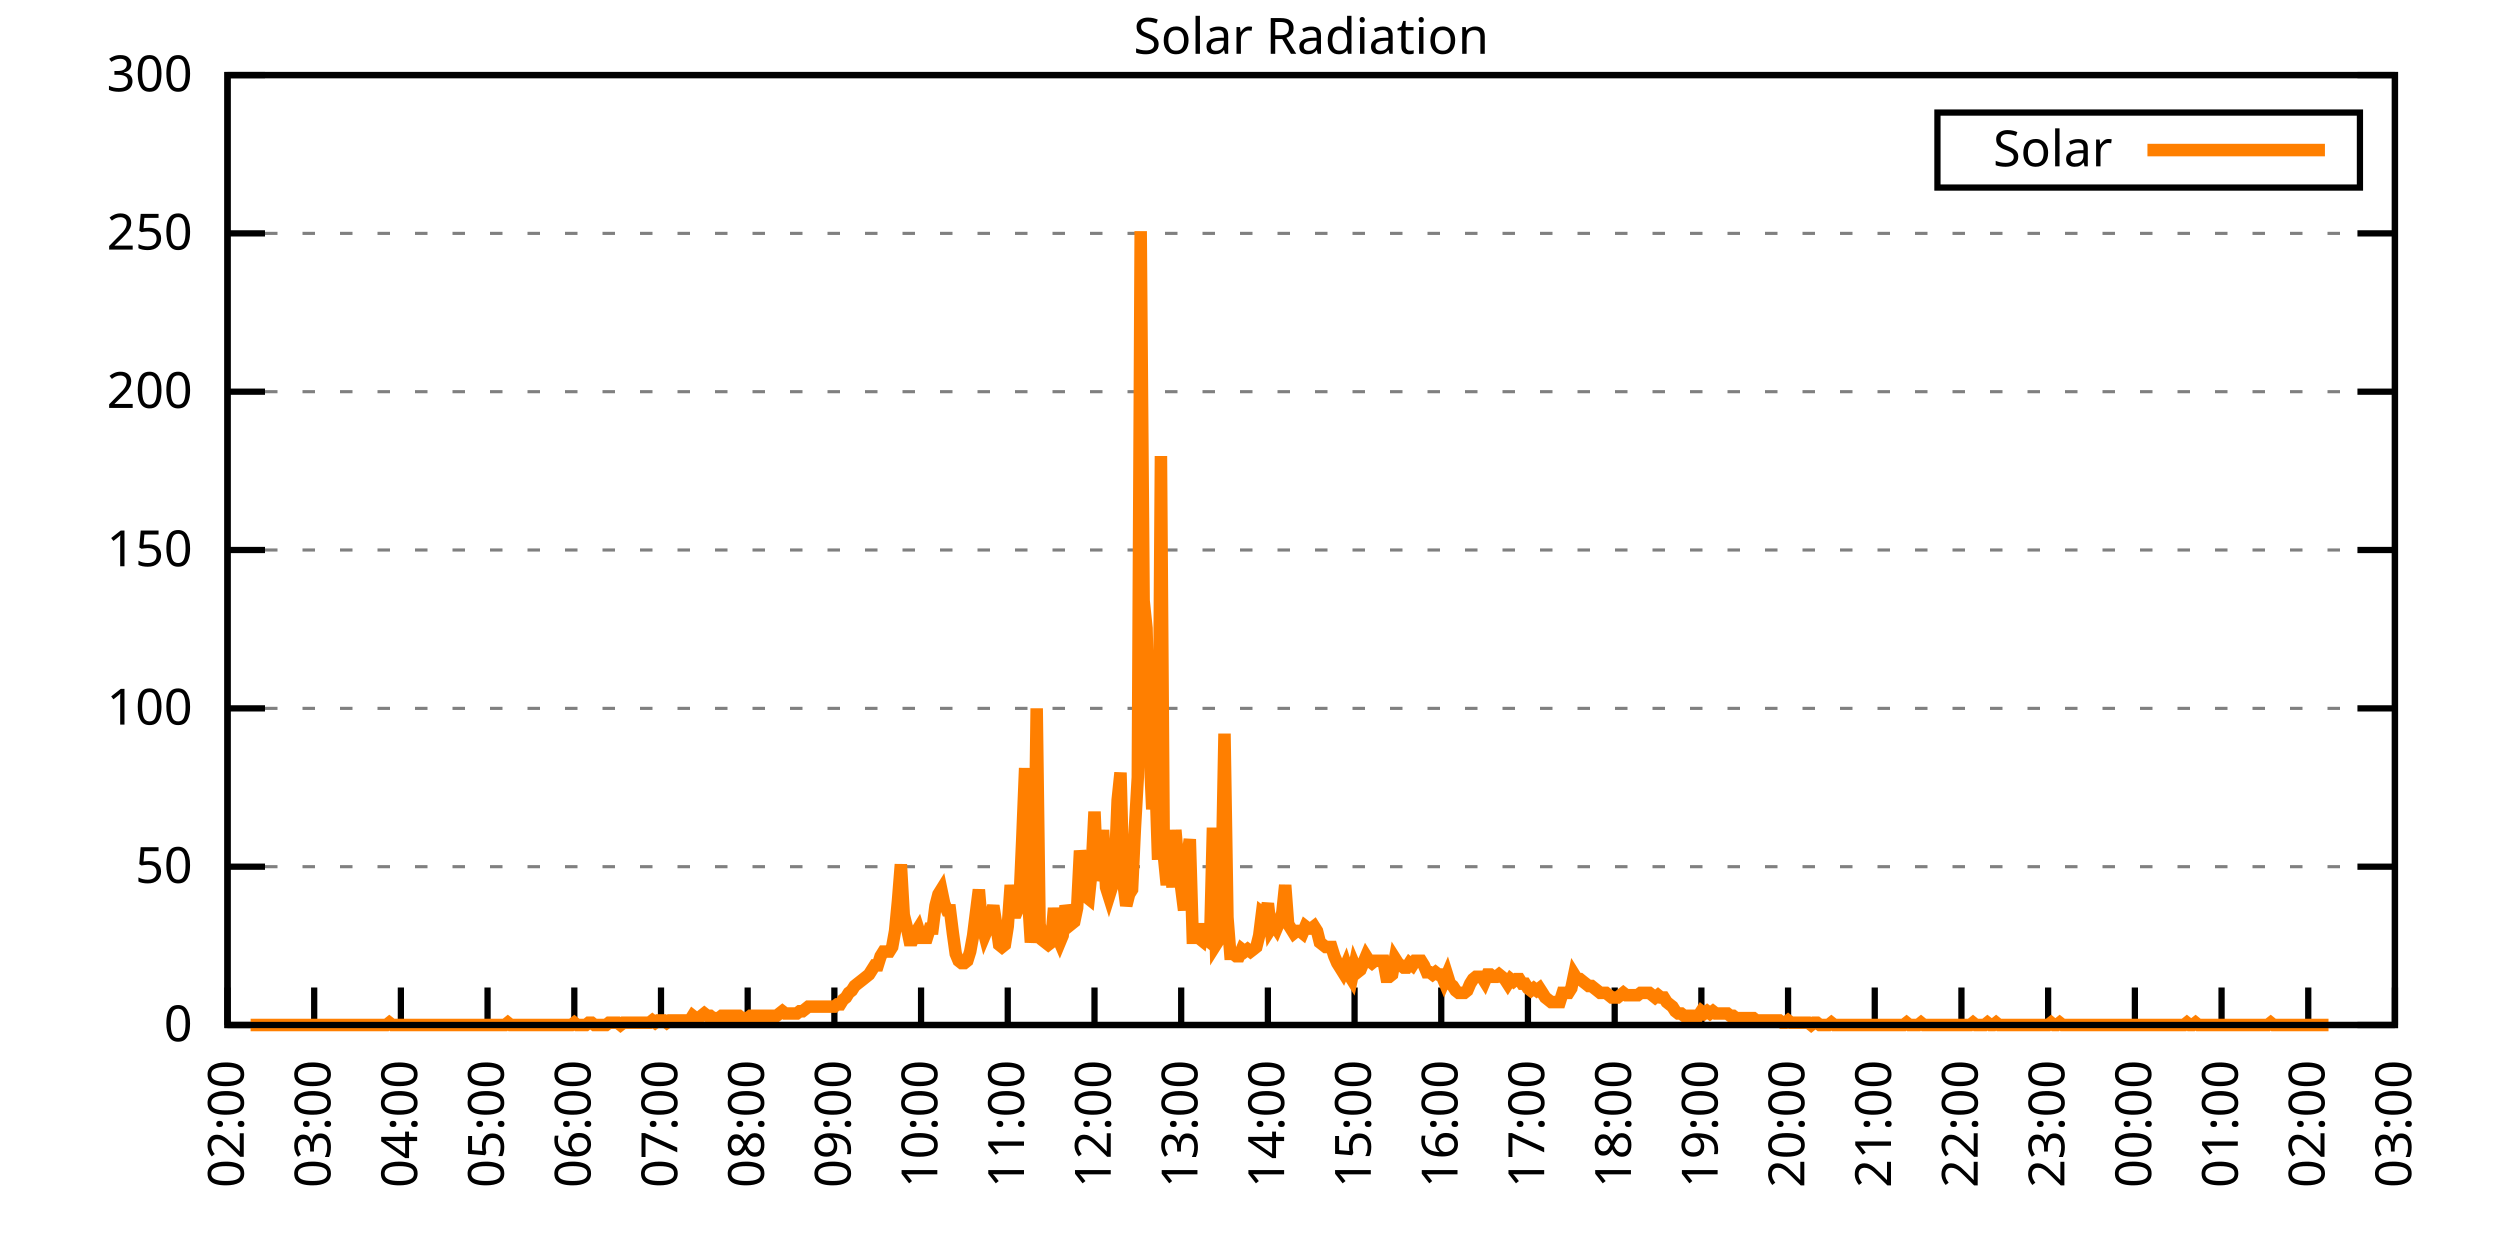
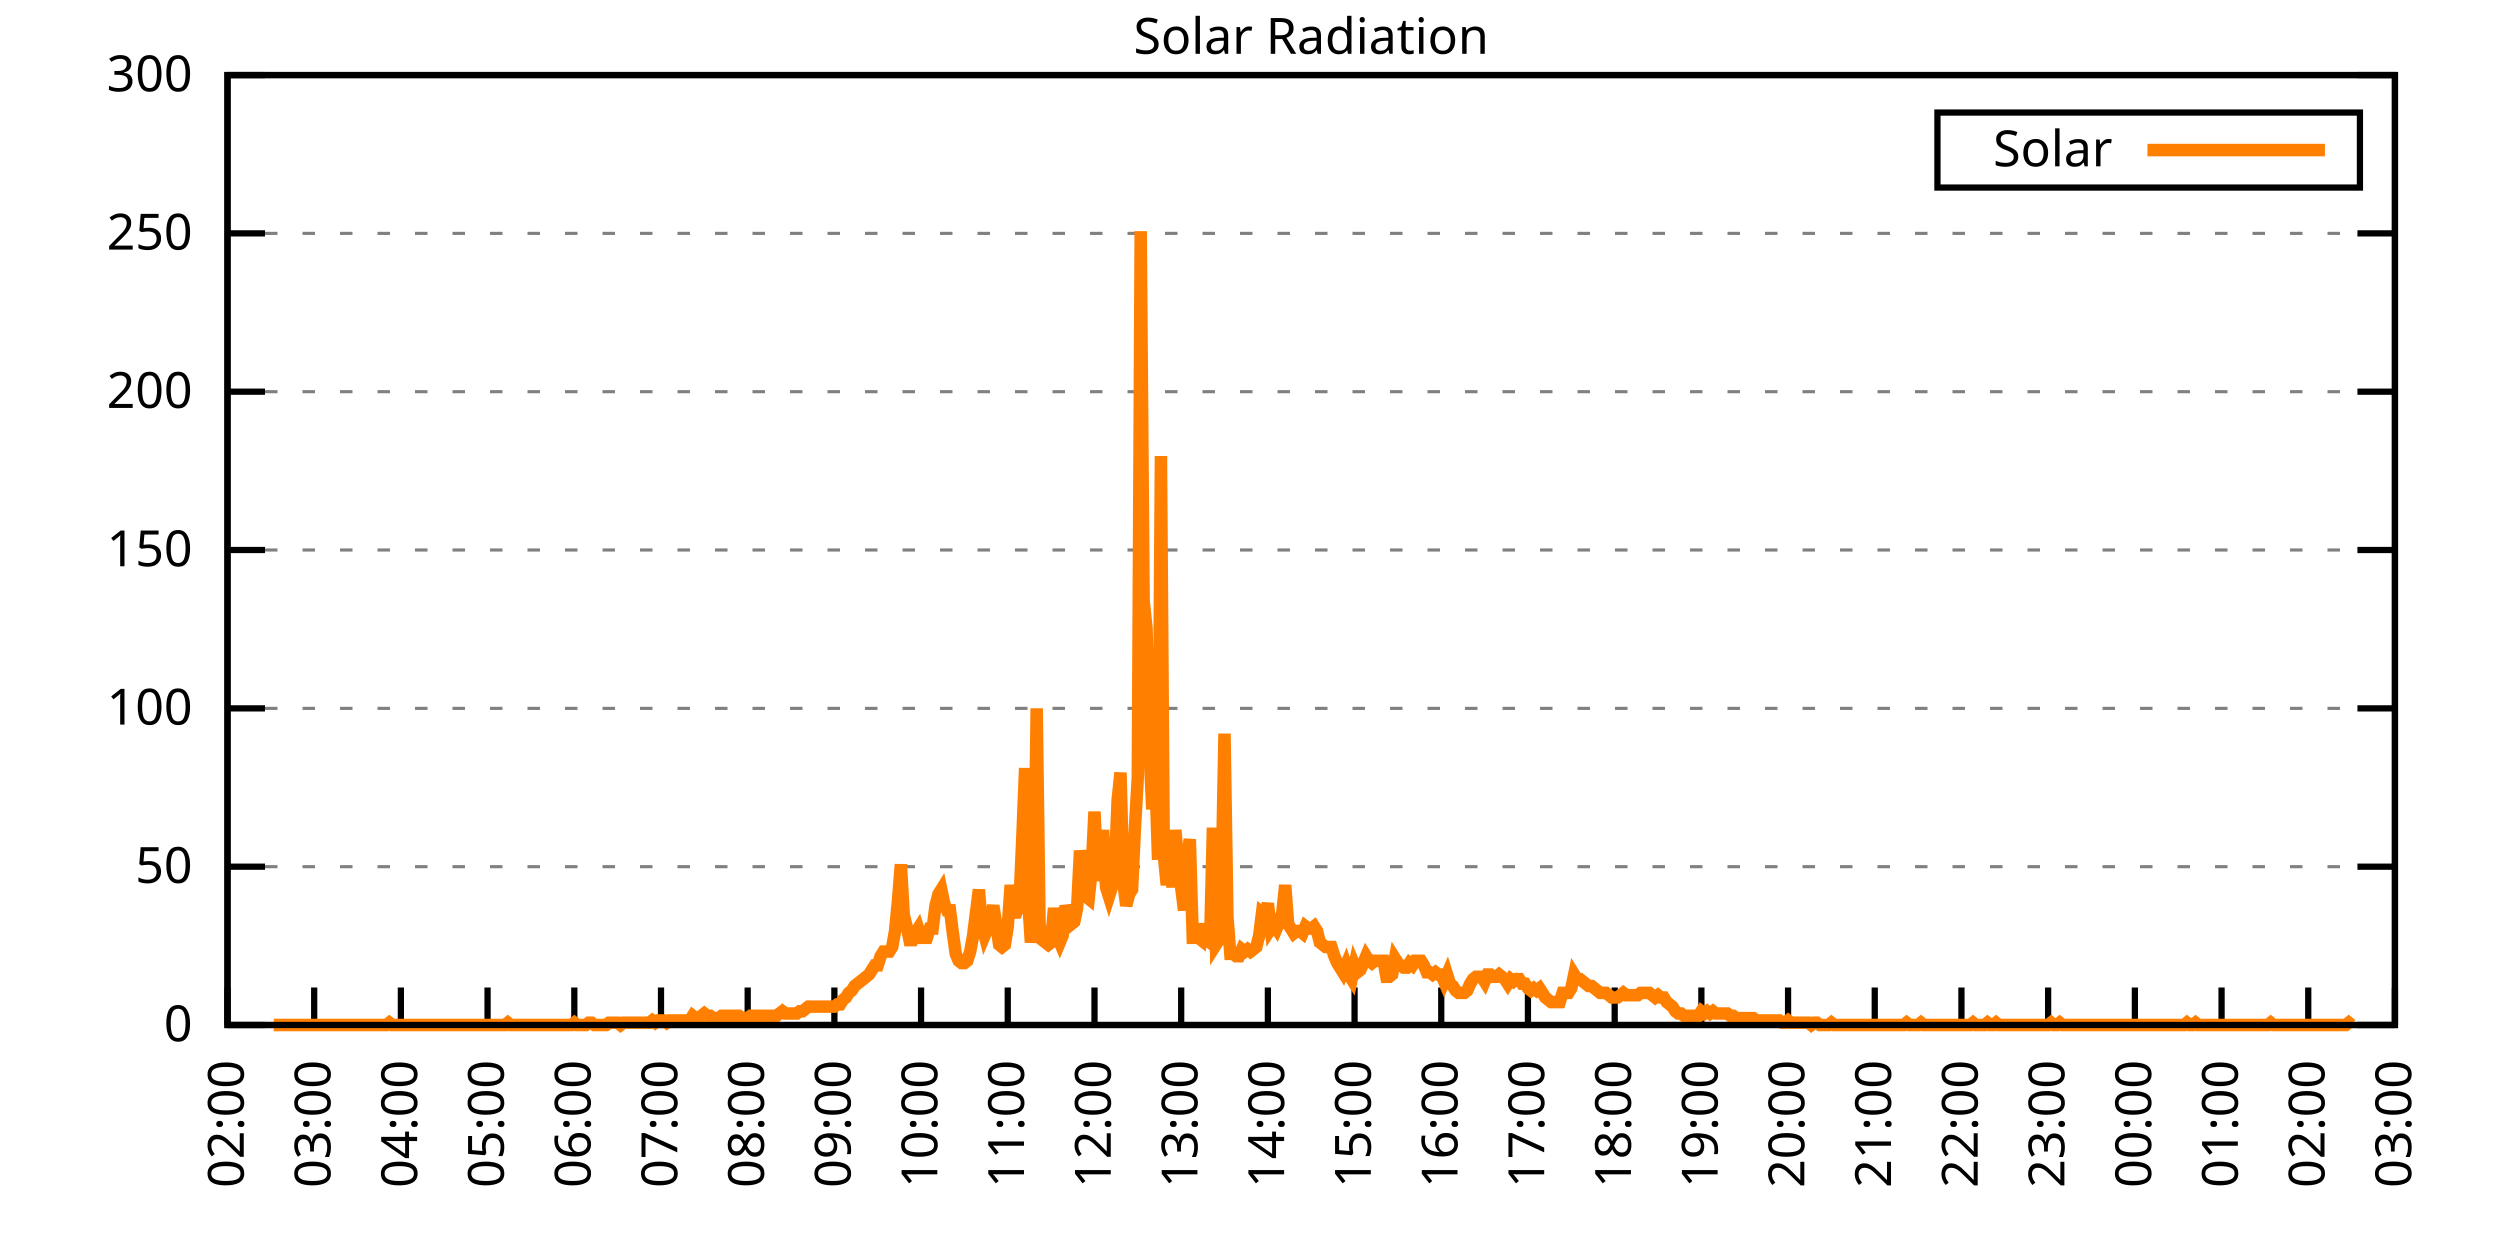
<svg xmlns="http://www.w3.org/2000/svg" xmlns:xlink="http://www.w3.org/1999/xlink" width="400" height="200" viewBox="0 0 400 200">
  <g id="gnuplot_canvas">
    <rect x="0" y="0" width="400" height="200" fill="none" />
    <defs>
      <circle id="gpDot" r="0.5" stroke-width="0.5" stroke="currentColor" />
      <path id="gpPt0" stroke-width="0.333" stroke="currentColor" d="M-1,0 h2 M0,-1 v2" />
      <path id="gpPt1" stroke-width="0.333" stroke="currentColor" d="M-1,-1 L1,1 M1,-1 L-1,1" />
      <path id="gpPt2" stroke-width="0.333" stroke="currentColor" d="M-1,0 L1,0 M0,-1 L0,1 M-1,-1 L1,1 M-1,1 L1,-1" />
      <rect id="gpPt3" stroke-width="0.333" stroke="currentColor" x="-1" y="-1" width="2" height="2" />
      <rect id="gpPt4" stroke-width="0.333" stroke="currentColor" fill="currentColor" x="-1" y="-1" width="2" height="2" />
      <circle id="gpPt5" stroke-width="0.333" stroke="currentColor" cx="0" cy="0" r="1" />
      <use xlink:href="#gpPt5" id="gpPt6" fill="currentColor" stroke="none" />
      <path id="gpPt7" stroke-width="0.333" stroke="currentColor" d="M0,-1.33 L-1.33,0.67 L1.33,0.67 z" />
      <use xlink:href="#gpPt7" id="gpPt8" fill="currentColor" stroke="none" />
      <use xlink:href="#gpPt7" id="gpPt9" stroke="currentColor" transform="rotate(180)" />
      <use xlink:href="#gpPt9" id="gpPt10" fill="currentColor" stroke="none" />
      <use xlink:href="#gpPt3" id="gpPt11" stroke="currentColor" transform="rotate(45)" />
      <use xlink:href="#gpPt11" id="gpPt12" fill="currentColor" stroke="none" />
      <path id="gpPt13" stroke-width="0.333" stroke="currentColor" d="M0,1.330 L1.265,0.411 L0.782,-1.067 L-0.782,-1.076 L-1.265,0.411 z" />
      <use xlink:href="#gpPt13" id="gpPt14" fill="currentColor" stroke="none" />
      <filter id="textbox" filterUnits="objectBoundingBox" x="0" y="0" height="1" width="1">
        <feFlood flood-color="white" flood-opacity="1" result="bgnd" />
        <feComposite in="SourceGraphic" in2="bgnd" operator="atop" />
      </filter>
      <filter id="greybox" filterUnits="objectBoundingBox" x="0" y="0" height="1" width="1">
        <feFlood flood-color="lightgrey" flood-opacity="1" result="grey" />
        <feComposite in="SourceGraphic" in2="grey" operator="atop" />
      </filter>
    </defs>
    <g fill="none" color="white" stroke="currentColor" stroke-width="1.00" stroke-linecap="butt" stroke-linejoin="miter">
</g>
    <g fill="none" color="black" stroke="currentColor" stroke-width="1.00" stroke-linecap="butt" stroke-linejoin="miter">
      <g stroke="none" shape-rendering="crispEdges">
        <polygon fill="rgb(255, 255, 255)" points="36.40,164.00 383.18,164.00 383.18,12.02 36.40,12.02 " />
      </g>
    </g>
    <g fill="none" color="black" stroke="currentColor" stroke-width="1.00" stroke-linecap="butt" stroke-linejoin="miter">
</g>
    <g fill="none" color="black" stroke="black" stroke-width="0.50" stroke-linecap="butt" stroke-linejoin="miter">
</g>
    <g fill="none" color="gray" stroke="currentColor" stroke-width="0.50" stroke-linecap="butt" stroke-linejoin="miter">
      <path stroke="gray" stroke-dasharray="2,4" class="gridline" d="M36.40,164.00 L383.19,164.00  " />
    </g>
    <g fill="none" color="gray" stroke="gray" stroke-width="1.00" stroke-linecap="butt" stroke-linejoin="miter">
</g>
    <g fill="none" color="black" stroke="currentColor" stroke-width="1.00" stroke-linecap="butt" stroke-linejoin="miter">
      <path stroke="black" d="M36.40,164.00 L42.40,164.00 M383.19,164.00 L377.19,164.00  " />
      <g transform="translate(30.80,166.60)" stroke="none" fill="black" font-family="Sans" font-size="8.00" text-anchor="end">
        <text>
          <tspan font-family="Sans"> 0</tspan>
        </text>
      </g>
    </g>
    <g fill="none" color="black" stroke="currentColor" stroke-width="1.00" stroke-linecap="butt" stroke-linejoin="miter">
</g>
    <g fill="none" color="black" stroke="black" stroke-width="0.50" stroke-linecap="butt" stroke-linejoin="miter">
</g>
    <g fill="none" color="gray" stroke="currentColor" stroke-width="0.50" stroke-linecap="butt" stroke-linejoin="miter">
      <path stroke="gray" stroke-dasharray="2,4" class="gridline" d="M36.40,138.67 L383.19,138.67  " />
    </g>
    <g fill="none" color="gray" stroke="gray" stroke-width="1.00" stroke-linecap="butt" stroke-linejoin="miter">
</g>
    <g fill="none" color="black" stroke="currentColor" stroke-width="1.00" stroke-linecap="butt" stroke-linejoin="miter">
      <path stroke="black" d="M36.40,138.67 L42.40,138.67 M383.19,138.67 L377.19,138.67  " />
      <g transform="translate(30.80,141.27)" stroke="none" fill="black" font-family="Sans" font-size="8.00" text-anchor="end">
        <text>
          <tspan font-family="Sans"> 50</tspan>
        </text>
      </g>
    </g>
    <g fill="none" color="black" stroke="currentColor" stroke-width="1.00" stroke-linecap="butt" stroke-linejoin="miter">
</g>
    <g fill="none" color="black" stroke="black" stroke-width="0.50" stroke-linecap="butt" stroke-linejoin="miter">
</g>
    <g fill="none" color="gray" stroke="currentColor" stroke-width="0.50" stroke-linecap="butt" stroke-linejoin="miter">
      <path stroke="gray" stroke-dasharray="2,4" class="gridline" d="M36.40,113.34 L383.19,113.34  " />
    </g>
    <g fill="none" color="gray" stroke="gray" stroke-width="1.00" stroke-linecap="butt" stroke-linejoin="miter">
</g>
    <g fill="none" color="black" stroke="currentColor" stroke-width="1.00" stroke-linecap="butt" stroke-linejoin="miter">
      <path stroke="black" d="M36.40,113.34 L42.40,113.34 M383.19,113.34 L377.19,113.34  " />
      <g transform="translate(30.80,115.94)" stroke="none" fill="black" font-family="Sans" font-size="8.00" text-anchor="end">
        <text>
          <tspan font-family="Sans"> 100</tspan>
        </text>
      </g>
    </g>
    <g fill="none" color="black" stroke="currentColor" stroke-width="1.00" stroke-linecap="butt" stroke-linejoin="miter">
</g>
    <g fill="none" color="black" stroke="black" stroke-width="0.50" stroke-linecap="butt" stroke-linejoin="miter">
</g>
    <g fill="none" color="gray" stroke="currentColor" stroke-width="0.50" stroke-linecap="butt" stroke-linejoin="miter">
      <path stroke="gray" stroke-dasharray="2,4" class="gridline" d="M36.40,88.00 L383.19,88.00  " />
    </g>
    <g fill="none" color="gray" stroke="gray" stroke-width="1.00" stroke-linecap="butt" stroke-linejoin="miter">
</g>
    <g fill="none" color="black" stroke="currentColor" stroke-width="1.00" stroke-linecap="butt" stroke-linejoin="miter">
      <path stroke="black" d="M36.40,88.00 L42.40,88.00 M383.19,88.00 L377.19,88.00  " />
      <g transform="translate(30.80,90.60)" stroke="none" fill="black" font-family="Sans" font-size="8.00" text-anchor="end">
        <text>
          <tspan font-family="Sans"> 150</tspan>
        </text>
      </g>
    </g>
    <g fill="none" color="black" stroke="currentColor" stroke-width="1.00" stroke-linecap="butt" stroke-linejoin="miter">
</g>
    <g fill="none" color="black" stroke="black" stroke-width="0.50" stroke-linecap="butt" stroke-linejoin="miter">
</g>
    <g fill="none" color="gray" stroke="currentColor" stroke-width="0.50" stroke-linecap="butt" stroke-linejoin="miter">
      <path stroke="gray" stroke-dasharray="2,4" class="gridline" d="M36.40,62.67 L383.19,62.67  " />
    </g>
    <g fill="none" color="gray" stroke="gray" stroke-width="1.00" stroke-linecap="butt" stroke-linejoin="miter">
</g>
    <g fill="none" color="black" stroke="currentColor" stroke-width="1.00" stroke-linecap="butt" stroke-linejoin="miter">
      <path stroke="black" d="M36.40,62.67 L42.40,62.67 M383.19,62.67 L377.19,62.67  " />
      <g transform="translate(30.80,65.27)" stroke="none" fill="black" font-family="Sans" font-size="8.00" text-anchor="end">
        <text>
          <tspan font-family="Sans"> 200</tspan>
        </text>
      </g>
    </g>
    <g fill="none" color="black" stroke="currentColor" stroke-width="1.00" stroke-linecap="butt" stroke-linejoin="miter">
</g>
    <g fill="none" color="black" stroke="black" stroke-width="0.50" stroke-linecap="butt" stroke-linejoin="miter">
</g>
    <g fill="none" color="gray" stroke="currentColor" stroke-width="0.50" stroke-linecap="butt" stroke-linejoin="miter">
      <path stroke="gray" stroke-dasharray="2,4" class="gridline" d="M36.40,37.34 L383.19,37.34  " />
    </g>
    <g fill="none" color="gray" stroke="gray" stroke-width="1.00" stroke-linecap="butt" stroke-linejoin="miter">
</g>
    <g fill="none" color="black" stroke="currentColor" stroke-width="1.00" stroke-linecap="butt" stroke-linejoin="miter">
      <path stroke="black" d="M36.40,37.34 L42.40,37.34 M383.19,37.34 L377.19,37.34  " />
      <g transform="translate(30.80,39.94)" stroke="none" fill="black" font-family="Sans" font-size="8.00" text-anchor="end">
        <text>
          <tspan font-family="Sans"> 250</tspan>
        </text>
      </g>
    </g>
    <g fill="none" color="black" stroke="currentColor" stroke-width="1.00" stroke-linecap="butt" stroke-linejoin="miter">
</g>
    <g fill="none" color="black" stroke="black" stroke-width="0.50" stroke-linecap="butt" stroke-linejoin="miter">
</g>
    <g fill="none" color="gray" stroke="currentColor" stroke-width="0.50" stroke-linecap="butt" stroke-linejoin="miter">
      <path stroke="gray" stroke-dasharray="2,4" class="gridline" d="M36.40,12.01 L383.19,12.01  " />
    </g>
    <g fill="none" color="gray" stroke="gray" stroke-width="1.00" stroke-linecap="butt" stroke-linejoin="miter">
</g>
    <g fill="none" color="black" stroke="currentColor" stroke-width="1.00" stroke-linecap="butt" stroke-linejoin="miter">
      <path stroke="black" d="M36.40,12.01 L42.40,12.01 M383.19,12.01 L377.19,12.01  " />
      <g transform="translate(30.80,14.61)" stroke="none" fill="black" font-family="Sans" font-size="8.00" text-anchor="end">
        <text>
          <tspan font-family="Sans"> 300</tspan>
        </text>
      </g>
    </g>
    <g fill="none" color="black" stroke="currentColor" stroke-width="1.00" stroke-linecap="butt" stroke-linejoin="miter">
      <path stroke="black" d="M36.40,164.00 L36.40,158.00  " />
      <g transform="translate(39.00,169.60) rotate(270.00)" stroke="none" fill="black" font-family="Sans" font-size="8.00" text-anchor="end">
        <text>
          <tspan font-family="Sans">02:00</tspan>
        </text>
      </g>
    </g>
    <g fill="none" color="black" stroke="currentColor" stroke-width="1.00" stroke-linecap="butt" stroke-linejoin="miter">
      <path stroke="black" d="M50.27,164.00 L50.27,158.00  " />
      <g transform="translate(52.87,169.60) rotate(270.00)" stroke="none" fill="black" font-family="Sans" font-size="8.00" text-anchor="end">
        <text>
          <tspan font-family="Sans">03:00</tspan>
        </text>
      </g>
    </g>
    <g fill="none" color="black" stroke="currentColor" stroke-width="1.00" stroke-linecap="butt" stroke-linejoin="miter">
      <path stroke="black" d="M64.14,164.00 L64.14,158.00  " />
      <g transform="translate(66.74,169.60) rotate(270.00)" stroke="none" fill="black" font-family="Sans" font-size="8.00" text-anchor="end">
        <text>
          <tspan font-family="Sans">04:00</tspan>
        </text>
      </g>
    </g>
    <g fill="none" color="black" stroke="currentColor" stroke-width="1.00" stroke-linecap="butt" stroke-linejoin="miter">
      <path stroke="black" d="M78.01,164.00 L78.01,158.00  " />
      <g transform="translate(80.61,169.60) rotate(270.00)" stroke="none" fill="black" font-family="Sans" font-size="8.00" text-anchor="end">
        <text>
          <tspan font-family="Sans">05:00</tspan>
        </text>
      </g>
    </g>
    <g fill="none" color="black" stroke="currentColor" stroke-width="1.00" stroke-linecap="butt" stroke-linejoin="miter">
      <path stroke="black" d="M91.89,164.00 L91.89,158.00  " />
      <g transform="translate(94.49,169.60) rotate(270.00)" stroke="none" fill="black" font-family="Sans" font-size="8.00" text-anchor="end">
        <text>
          <tspan font-family="Sans">06:00</tspan>
        </text>
      </g>
    </g>
    <g fill="none" color="black" stroke="currentColor" stroke-width="1.00" stroke-linecap="butt" stroke-linejoin="miter">
      <path stroke="black" d="M105.76,164.00 L105.76,158.00  " />
      <g transform="translate(108.36,169.60) rotate(270.00)" stroke="none" fill="black" font-family="Sans" font-size="8.00" text-anchor="end">
        <text>
          <tspan font-family="Sans">07:00</tspan>
        </text>
      </g>
    </g>
    <g fill="none" color="black" stroke="currentColor" stroke-width="1.00" stroke-linecap="butt" stroke-linejoin="miter">
      <path stroke="black" d="M119.63,164.00 L119.63,158.00  " />
      <g transform="translate(122.23,169.60) rotate(270.00)" stroke="none" fill="black" font-family="Sans" font-size="8.00" text-anchor="end">
        <text>
          <tspan font-family="Sans">08:00</tspan>
        </text>
      </g>
    </g>
    <g fill="none" color="black" stroke="currentColor" stroke-width="1.00" stroke-linecap="butt" stroke-linejoin="miter">
      <path stroke="black" d="M133.50,164.00 L133.50,158.00  " />
      <g transform="translate(136.10,169.60) rotate(270.00)" stroke="none" fill="black" font-family="Sans" font-size="8.00" text-anchor="end">
        <text>
          <tspan font-family="Sans">09:00</tspan>
        </text>
      </g>
    </g>
    <g fill="none" color="black" stroke="currentColor" stroke-width="1.00" stroke-linecap="butt" stroke-linejoin="miter">
      <path stroke="black" d="M147.37,164.00 L147.37,158.00  " />
      <g transform="translate(149.97,169.60) rotate(270.00)" stroke="none" fill="black" font-family="Sans" font-size="8.00" text-anchor="end">
        <text>
          <tspan font-family="Sans">10:00</tspan>
        </text>
      </g>
    </g>
    <g fill="none" color="black" stroke="currentColor" stroke-width="1.00" stroke-linecap="butt" stroke-linejoin="miter">
      <path stroke="black" d="M161.24,164.00 L161.24,158.00  " />
      <g transform="translate(163.84,169.60) rotate(270.00)" stroke="none" fill="black" font-family="Sans" font-size="8.00" text-anchor="end">
        <text>
          <tspan font-family="Sans">11:00</tspan>
        </text>
      </g>
    </g>
    <g fill="none" color="black" stroke="currentColor" stroke-width="1.00" stroke-linecap="butt" stroke-linejoin="miter">
      <path stroke="black" d="M175.12,164.00 L175.12,158.00  " />
      <g transform="translate(177.72,169.60) rotate(270.00)" stroke="none" fill="black" font-family="Sans" font-size="8.00" text-anchor="end">
        <text>
          <tspan font-family="Sans">12:00</tspan>
        </text>
      </g>
    </g>
    <g fill="none" color="black" stroke="currentColor" stroke-width="1.00" stroke-linecap="butt" stroke-linejoin="miter">
      <path stroke="black" d="M188.99,164.00 L188.99,158.00  " />
      <g transform="translate(191.59,169.60) rotate(270.00)" stroke="none" fill="black" font-family="Sans" font-size="8.00" text-anchor="end">
        <text>
          <tspan font-family="Sans">13:00</tspan>
        </text>
      </g>
    </g>
    <g fill="none" color="black" stroke="currentColor" stroke-width="1.00" stroke-linecap="butt" stroke-linejoin="miter">
      <path stroke="black" d="M202.86,164.00 L202.86,158.00  " />
      <g transform="translate(205.46,169.60) rotate(270.00)" stroke="none" fill="black" font-family="Sans" font-size="8.00" text-anchor="end">
        <text>
          <tspan font-family="Sans">14:00</tspan>
        </text>
      </g>
    </g>
    <g fill="none" color="black" stroke="currentColor" stroke-width="1.00" stroke-linecap="butt" stroke-linejoin="miter">
      <path stroke="black" d="M216.73,164.00 L216.73,158.00  " />
      <g transform="translate(219.33,169.60) rotate(270.00)" stroke="none" fill="black" font-family="Sans" font-size="8.00" text-anchor="end">
        <text>
          <tspan font-family="Sans">15:00</tspan>
        </text>
      </g>
    </g>
    <g fill="none" color="black" stroke="currentColor" stroke-width="1.00" stroke-linecap="butt" stroke-linejoin="miter">
      <path stroke="black" d="M230.60,164.00 L230.60,158.00  " />
      <g transform="translate(233.20,169.60) rotate(270.00)" stroke="none" fill="black" font-family="Sans" font-size="8.00" text-anchor="end">
        <text>
          <tspan font-family="Sans">16:00</tspan>
        </text>
      </g>
    </g>
    <g fill="none" color="black" stroke="currentColor" stroke-width="1.00" stroke-linecap="butt" stroke-linejoin="miter">
      <path stroke="black" d="M244.47,164.00 L244.47,158.00  " />
      <g transform="translate(247.07,169.60) rotate(270.00)" stroke="none" fill="black" font-family="Sans" font-size="8.00" text-anchor="end">
        <text>
          <tspan font-family="Sans">17:00</tspan>
        </text>
      </g>
    </g>
    <g fill="none" color="black" stroke="currentColor" stroke-width="1.00" stroke-linecap="butt" stroke-linejoin="miter">
      <path stroke="black" d="M258.35,164.00 L258.35,158.00  " />
      <g transform="translate(260.95,169.60) rotate(270.00)" stroke="none" fill="black" font-family="Sans" font-size="8.00" text-anchor="end">
        <text>
          <tspan font-family="Sans">18:00</tspan>
        </text>
      </g>
    </g>
    <g fill="none" color="black" stroke="currentColor" stroke-width="1.00" stroke-linecap="butt" stroke-linejoin="miter">
      <path stroke="black" d="M272.22,164.00 L272.22,158.00  " />
      <g transform="translate(274.82,169.60) rotate(270.00)" stroke="none" fill="black" font-family="Sans" font-size="8.00" text-anchor="end">
        <text>
          <tspan font-family="Sans">19:00</tspan>
        </text>
      </g>
    </g>
    <g fill="none" color="black" stroke="currentColor" stroke-width="1.00" stroke-linecap="butt" stroke-linejoin="miter">
      <path stroke="black" d="M286.09,164.00 L286.09,158.00  " />
      <g transform="translate(288.69,169.60) rotate(270.00)" stroke="none" fill="black" font-family="Sans" font-size="8.00" text-anchor="end">
        <text>
          <tspan font-family="Sans">20:00</tspan>
        </text>
      </g>
    </g>
    <g fill="none" color="black" stroke="currentColor" stroke-width="1.00" stroke-linecap="butt" stroke-linejoin="miter">
      <path stroke="black" d="M299.96,164.00 L299.96,158.00  " />
      <g transform="translate(302.56,169.60) rotate(270.00)" stroke="none" fill="black" font-family="Sans" font-size="8.00" text-anchor="end">
        <text>
          <tspan font-family="Sans">21:00</tspan>
        </text>
      </g>
    </g>
    <g fill="none" color="black" stroke="currentColor" stroke-width="1.00" stroke-linecap="butt" stroke-linejoin="miter">
      <path stroke="black" d="M313.83,164.00 L313.83,158.00  " />
      <g transform="translate(316.43,169.60) rotate(270.00)" stroke="none" fill="black" font-family="Sans" font-size="8.00" text-anchor="end">
        <text>
          <tspan font-family="Sans">22:00</tspan>
        </text>
      </g>
    </g>
    <g fill="none" color="black" stroke="currentColor" stroke-width="1.00" stroke-linecap="butt" stroke-linejoin="miter">
      <path stroke="black" d="M327.70,164.00 L327.70,158.00  " />
      <g transform="translate(330.30,169.60) rotate(270.00)" stroke="none" fill="black" font-family="Sans" font-size="8.00" text-anchor="end">
        <text>
          <tspan font-family="Sans">23:00</tspan>
        </text>
      </g>
    </g>
    <g fill="none" color="black" stroke="currentColor" stroke-width="1.00" stroke-linecap="butt" stroke-linejoin="miter">
      <path stroke="black" d="M341.58,164.00 L341.58,158.00  " />
      <g transform="translate(344.18,169.60) rotate(270.00)" stroke="none" fill="black" font-family="Sans" font-size="8.00" text-anchor="end">
        <text>
          <tspan font-family="Sans">00:00</tspan>
        </text>
      </g>
    </g>
    <g fill="none" color="black" stroke="currentColor" stroke-width="1.00" stroke-linecap="butt" stroke-linejoin="miter">
      <path stroke="black" d="M355.45,164.00 L355.45,158.00  " />
      <g transform="translate(358.05,169.60) rotate(270.00)" stroke="none" fill="black" font-family="Sans" font-size="8.00" text-anchor="end">
        <text>
          <tspan font-family="Sans">01:00</tspan>
        </text>
      </g>
    </g>
    <g fill="none" color="black" stroke="currentColor" stroke-width="1.00" stroke-linecap="butt" stroke-linejoin="miter">
      <path stroke="black" d="M369.32,164.00 L369.32,158.00  " />
      <g transform="translate(371.92,169.60) rotate(270.00)" stroke="none" fill="black" font-family="Sans" font-size="8.00" text-anchor="end">
        <text>
          <tspan font-family="Sans">02:00</tspan>
        </text>
      </g>
    </g>
    <g fill="none" color="black" stroke="currentColor" stroke-width="1.00" stroke-linecap="butt" stroke-linejoin="miter">
      <path stroke="black" d="M383.19,164.00 L383.19,158.00  " />
      <g transform="translate(385.79,169.60) rotate(270.00)" stroke="none" fill="black" font-family="Sans" font-size="8.00" text-anchor="end">
        <text>
          <tspan font-family="Sans">03:00</tspan>
        </text>
      </g>
    </g>
    <g fill="none" color="black" stroke="currentColor" stroke-width="1.00" stroke-linecap="butt" stroke-linejoin="miter">
</g>
    <g fill="none" color="black" stroke="currentColor" stroke-width="1.00" stroke-linecap="butt" stroke-linejoin="miter">
      <path stroke="black" d="M36.40,12.01 L36.40,164.00 L383.19,164.00 L383.19,12.01 L36.40,12.01 Z  " />
    </g>
    <g fill="none" color="black" stroke="currentColor" stroke-width="1.00" stroke-linecap="butt" stroke-linejoin="miter">
</g>
    <g fill="none" color="black" stroke="currentColor" stroke-width="1.00" stroke-linecap="butt" stroke-linejoin="miter">
      <path stroke="black" d="M309.99,30.01 L309.99,18.01 L377.59,18.01 L377.59,30.01 L309.99,30.01 Z  " />
    </g>
    <g id="Solar_Radiation_plot_1">
      <g fill="none" color="white" stroke="black" stroke-width="2.00" stroke-linecap="butt" stroke-linejoin="miter">
</g>
      <g fill="none" color="black" stroke="currentColor" stroke-width="2.00" stroke-linecap="butt" stroke-linejoin="miter">
        <g transform="translate(337.99,26.61)" stroke="none" fill="black" font-family="Sans" font-size="8.00" text-anchor="end">
          <text>
            <tspan font-family="Sans">Solar</tspan>
          </text>
        </g>
      </g>
      <g fill="none" color="black" stroke="currentColor" stroke-width="2.00" stroke-linecap="butt" stroke-linejoin="miter">
-         <path stroke="rgb(255, 127,   0)" d="M343.59,24.01 L371.99,24.01 M40.10,164.00 L40.56,164.00 L41.02,164.00 L41.49,164.00 L41.95,164.00 L42.41,164.00   L42.87,164.00 L43.34,164.00 L43.80,164.00 L44.26,164.00 L44.72,164.00 L45.19,164.00 L45.65,164.00 L46.11,164.00   L46.57,164.00 L47.03,164.00 L47.50,164.00 L47.96,164.00 L48.42,164.00 L48.88,164.00 L49.35,164.00 L49.81,164.00   L50.27,164.00 L50.73,164.00 L51.20,164.00 L51.66,164.00 L52.12,164.00 L52.58,164.00 L53.05,164.00 L53.51,164.00   L53.97,164.00 L54.43,164.00 L54.90,164.00 L55.36,164.00 L55.82,164.00 L56.28,164.00 L56.75,164.00 L57.21,164.00   L57.67,164.00 L58.13,164.00 L58.59,164.00 L59.06,164.00 L59.52,164.00 L59.98,164.00 L60.44,164.00 L60.91,164.00   L61.37,164.00 L61.83,164.00 L62.29,163.63 L62.76,164.00 L63.22,164.00 L63.68,164.00 L64.14,164.00 L64.61,164.00   L65.07,164.00 L65.53,164.00 L65.99,164.00 L66.46,164.00 L66.92,164.00 L67.38,164.00 L67.84,164.00 L68.30,164.00   L68.77,164.00 L69.23,164.00 L69.69,164.00 L70.15,164.00 L70.62,164.00 L71.08,164.00 L71.54,164.00 L72.00,164.00   L72.47,164.00 L72.93,164.00 L73.39,164.00 L73.85,164.00 L74.32,164.00 L74.78,164.00 L75.24,164.00 L75.70,164.00   L76.17,164.00 L76.63,164.00 L77.09,164.00 L77.55,164.00 L78.01,164.00 L78.48,164.00 L78.94,164.00 L79.40,164.00   L79.86,164.00 L80.33,164.00 L80.79,164.00 L81.25,163.63 L81.71,164.00 L82.18,164.00 L82.64,164.00 L83.10,164.00   L83.56,164.00 L84.03,164.00 L84.49,164.00 L84.95,164.00 L85.41,164.00 L85.88,164.00 L86.34,164.00 L86.80,164.00   L87.26,164.00 L87.72,164.00 L88.19,164.00 L88.65,164.00 L89.11,164.00 L89.57,164.00 L90.04,164.00 L90.50,164.00   L90.96,164.00 L91.42,164.00 L91.89,163.63 L92.35,164.00 L92.81,164.00 L93.27,164.00 L93.74,164.00 L94.20,163.63   L94.66,163.63 L95.12,164.00 L95.59,164.00 L96.05,164.00 L96.51,164.00 L96.97,164.00 L97.44,163.63 L97.90,163.63   L98.36,163.63 L98.82,163.63 L99.28,164.00 L99.75,163.63 L100.21,163.63 L100.67,163.63 L101.13,163.63 L101.60,163.63   L102.06,163.63 L102.52,163.63 L102.98,163.63 L103.45,163.63 L103.91,163.63 L104.37,163.27 L104.83,163.63 L105.30,163.27   L105.76,163.27 L106.22,163.27 L106.68,163.63 L107.15,163.27 L107.61,163.27 L108.07,163.27 L108.53,163.27 L108.99,163.27   L109.46,163.27 L109.92,163.27 L110.38,163.27 L110.84,162.53 L111.31,162.90 L111.77,162.90 L112.23,162.53 L112.69,162.16   L113.16,162.53 L113.62,162.53 L114.08,162.90 L114.54,162.90 L115.01,162.90 L115.47,162.53 L115.93,162.53 L116.39,162.53   L116.86,162.53 L117.32,162.53 L117.78,162.53 L118.24,162.53 L118.70,162.90 L119.17,162.90 L119.63,162.90 L120.09,162.53   L120.55,162.53 L121.02,162.53 L121.48,162.53 L121.94,162.53 L122.40,162.53 L122.87,162.53 L123.33,162.53 L123.79,162.53   L124.25,162.53 L124.72,162.16 L125.18,161.80 L125.64,162.16 L126.10,162.16 L126.57,162.16 L127.03,162.16 L127.49,162.16   L127.95,161.80 L128.41,161.80 L128.88,161.43 L129.34,161.06 L129.80,161.06 L130.26,161.06 L130.73,161.06 L131.19,161.06   L131.65,161.06 L132.11,161.06 L132.58,161.06 L133.04,161.06 L133.50,161.06 L133.96,160.70 L134.43,160.70 L134.89,159.96   L135.35,159.60 L135.81,158.86 L136.28,158.49 L136.74,157.76 L137.20,157.39 L137.66,157.03 L138.13,156.66 L138.59,156.29   L139.05,155.92 L139.51,155.19 L139.97,154.46 L140.44,154.46 L140.90,152.99 L141.36,152.25 L141.82,152.25 L142.29,152.25   L142.75,151.52 L143.21,148.95 L143.67,144.18 L144.14,138.30 L144.60,146.38 L145.06,148.22 L145.52,150.42 L145.99,150.42   L146.45,149.32 L146.91,148.58 L147.37,150.05 L147.84,150.05 L148.30,150.05 L148.76,148.58 L149.22,148.58 L149.68,144.91   L150.15,143.08 L150.61,142.34 L151.07,144.55 L151.53,145.65 L152.00,145.65 L152.46,149.32 L152.92,152.62 L153.38,153.72   L153.85,154.09 L154.31,154.09 L154.77,153.72 L155.23,152.25 L155.70,149.68 L156.16,146.01 L156.62,142.34 L157.08,147.85   L157.55,149.68 L158.01,148.58 L158.47,146.75 L158.93,144.91 L159.39,147.85 L159.86,151.15 L160.32,151.52 L160.78,151.15   L161.24,148.22 L161.71,141.61 L162.17,146.01 L162.63,146.01 L163.09,144.91 L163.56,134.27 L164.02,122.89 L164.48,143.44   L164.94,150.79 L165.41,147.11 L165.87,113.34 L166.33,147.85 L166.79,150.42 L167.26,150.79 L167.72,151.15 L168.18,150.79   L168.64,145.28 L169.10,149.68 L169.57,150.79 L170.03,149.68 L170.49,144.91 L170.95,146.38 L171.42,147.85 L171.88,147.48   L172.34,145.28 L172.80,136.10 L173.27,139.04 L173.73,143.44 L174.19,143.81 L174.65,139.41 L175.12,129.86 L175.58,140.87   L176.04,139.04 L176.50,132.80 L176.97,141.98 L177.43,143.44 L177.89,141.98 L178.35,139.77 L178.82,128.03 L179.28,123.62   L179.74,141.24 L180.20,144.91 L180.66,143.08 L181.13,142.34 L181.59,132.43 L182.05,124.36 L182.51,36.99 L182.98,96.09   L183.44,100.50 L183.90,119.22 L184.36,129.49 L184.83,123.25 L185.29,137.57 L185.75,72.97 L186.21,136.84 L186.68,141.61   L187.14,136.10 L187.60,141.98 L188.06,132.80 L188.53,138.30 L188.99,141.98 L189.45,145.65 L189.91,137.57 L190.37,134.27   L190.84,150.05 L191.30,150.05 L191.76,150.05 L192.22,150.42 L192.69,147.85 L193.15,150.42 L193.61,150.79 L194.07,132.43   L194.54,151.15 L195.00,150.42 L195.46,141.24 L195.92,117.38 L196.39,146.75 L196.85,152.62 L197.31,152.62 L197.77,152.99   L198.24,152.99 L198.70,151.89 L199.16,152.25 L199.62,151.89 L200.08,152.25 L200.55,151.89 L201.01,151.52 L201.47,149.68   L201.93,146.01 L202.40,146.38 L202.86,144.55 L203.32,148.58 L203.78,147.85 L204.25,148.58 L204.71,147.48 L205.17,146.01   L205.63,141.61 L206.10,147.85 L206.56,148.58 L207.02,149.32 L207.48,148.95 L207.95,148.95 L208.41,149.32 L208.87,148.22   L209.33,148.58 L209.80,148.58 L210.26,148.22 L210.72,148.95 L211.18,150.79 L211.64,151.15 L212.11,151.52 L212.57,151.52   L213.03,151.52 L213.49,152.99 L213.96,154.09 L214.42,154.82 L214.88,155.56 L215.34,154.46 L215.81,155.92 L216.27,156.66   L216.73,154.46 L217.19,155.56 L217.66,155.19 L218.12,154.09 L218.58,152.99 L219.04,153.72 L219.51,154.09 L219.97,153.72   L220.43,153.72 L220.89,153.72 L221.35,153.72 L221.82,156.29 L222.28,156.29 L222.74,155.92 L223.20,153.35 L223.67,154.09   L224.13,154.46 L224.59,154.82 L225.05,154.82 L225.52,154.09 L225.98,154.46 L226.44,153.72 L226.90,153.72 L227.37,153.72   L227.83,154.46 L228.29,155.56 L228.75,155.56 L229.22,155.92 L229.68,155.56 L230.14,155.92 L230.60,155.92 L231.06,157.03   L231.53,155.92 L231.99,157.39 L232.45,157.76 L232.91,158.49 L233.38,158.86 L233.84,158.86 L234.30,158.86 L234.76,158.49   L235.23,157.39 L235.69,156.66 L236.15,156.29 L236.61,156.29 L237.08,156.29 L237.54,157.03 L238.00,155.92 L238.46,155.92   L238.93,156.29 L239.39,156.29 L239.85,155.92 L240.31,156.29 L240.77,156.66 L241.24,157.39 L241.70,156.66 L242.16,157.03   L242.62,156.66 L243.09,156.66 L243.55,157.39 L244.01,157.39 L244.47,158.13 L244.94,158.49 L245.40,158.13 L245.86,158.49   L246.32,158.13 L246.79,158.86 L247.25,159.60 L247.71,159.96 L248.17,160.33 L248.64,160.33 L249.10,160.33 L249.56,160.33   L250.02,158.86 L250.49,158.86 L250.95,158.86 L251.41,158.13 L251.87,155.92 L252.33,156.66 L252.80,156.66 L253.26,157.03   L253.72,157.39 L254.18,157.76 L254.65,157.76 L255.11,158.13 L255.57,158.49 L256.03,158.86 L256.50,158.86 L256.96,158.86   L257.42,159.23 L257.88,159.60 L258.35,159.60 L258.81,159.60 L259.27,159.23 L259.73,158.86 L260.20,159.23 L260.66,159.23   L261.12,159.23 L261.58,159.23 L262.04,159.23 L262.51,158.86 L262.97,158.86 L263.43,158.86 L263.89,158.86 L264.36,159.23   L264.82,159.60 L265.28,159.23 L265.74,159.60 L266.21,159.60 L266.67,160.33 L267.13,160.70 L267.59,161.06 L268.06,161.80   L268.52,162.16 L268.98,162.16 L269.44,162.53 L269.91,162.53 L270.37,162.53 L270.83,162.53 L271.29,162.53 L271.75,162.53   L272.22,161.80 L272.68,162.16 L273.14,161.80 L273.60,162.16 L274.07,161.80 L274.53,162.16 L274.99,162.16 L275.45,162.16   L275.92,162.16 L276.38,162.16 L276.84,162.53 L277.30,162.53 L277.77,162.90 L278.23,162.90 L278.69,162.90 L279.15,162.90   L279.62,162.90 L280.08,162.90 L280.54,162.90 L281.00,163.27 L281.46,163.27 L281.93,163.27 L282.39,163.27 L282.85,163.27   L283.31,163.27 L283.78,163.27 L284.24,163.27 L284.70,163.27 L285.16,163.63 L285.63,163.63 L286.09,163.27 L286.55,163.63   L287.01,163.63 L287.48,163.63 L287.94,163.63 L288.40,163.63 L288.86,163.63 L289.33,163.63 L289.79,164.00 L290.25,163.63   L290.71,163.63 L291.18,164.00 L291.64,164.00 L292.10,164.00 L292.56,164.00 L293.02,163.63 L293.49,164.00 L293.95,164.00   L294.41,164.00 L294.87,164.00 L295.34,164.00 L295.80,164.00 L296.26,164.00 L296.72,164.00 L297.19,164.00 L297.65,164.00   L298.11,164.00 L298.57,164.00 L299.04,164.00 L299.50,164.00 L299.96,164.00 L300.42,164.00 L300.89,164.00 L301.35,164.00   L301.81,164.00 L302.27,164.00 L302.73,164.00 L303.20,164.00 L303.66,164.00 L304.12,164.00 L304.58,164.00 L305.05,163.63   L305.51,164.00 L305.97,164.00 L306.43,164.00 L306.90,164.00 L307.36,163.63 L307.82,164.00 L308.28,164.00 L308.75,164.00   L309.21,164.00 L309.67,164.00 L310.13,164.00 L310.60,164.00 L311.06,164.00 L311.52,164.00 L311.98,164.00 L312.44,164.00   L312.91,164.00 L313.37,164.00 L313.83,164.00 L314.29,164.00 L314.76,164.00 L315.22,164.00 L315.68,163.63 L316.14,164.00   L316.61,164.00 L317.07,164.00 L317.53,164.00 L317.99,163.63 L318.46,164.00 L318.92,164.00 L319.38,163.63 L319.84,164.00   L320.31,164.00 L320.77,164.00 L321.23,164.00 L321.69,164.00 L322.15,164.00 L322.62,164.00 L323.08,164.00 L323.54,164.00   L324.00,164.00 L324.47,164.00 L324.93,164.00 L325.39,164.00 L325.85,164.00 L326.32,164.00 L326.78,164.00 L327.24,164.00   L327.70,164.00 L328.17,163.63 L328.63,164.00 L329.09,164.00 L329.55,163.63 L330.02,164.00 L330.48,164.00 L330.94,164.00   L331.40,164.00 L331.87,164.00 L332.33,164.00 L332.79,164.00 L333.25,164.00 L333.71,164.00 L334.18,164.00 L334.64,164.00   L335.10,164.00 L335.56,164.00 L336.03,164.00 L336.49,164.00 L336.95,164.00 L337.41,164.00 L337.88,164.00 L338.34,164.00   L338.80,164.00 L339.26,164.00 L339.73,164.00 L340.19,164.00 L340.65,164.00 L341.11,164.00 L341.58,164.00 L342.04,164.00   L342.50,164.00 L342.96,164.00 L343.42,164.00 L343.89,164.00 L344.35,164.00 L344.81,164.00 L345.27,164.00 L345.74,164.00   L346.20,164.00 L346.66,164.00 L347.12,164.00 L347.59,164.00 L348.05,164.00 L348.51,164.00 L348.97,164.00 L349.44,164.00   L349.90,163.63 L350.36,164.00 L350.82,164.00 L351.29,163.63 L351.75,164.00 L352.21,164.00 L352.67,164.00 L353.13,164.00   L353.60,164.00 L354.06,164.00 L354.52,164.00 L354.98,164.00 L355.45,164.00 L355.91,164.00 L356.37,164.00 L356.83,164.00   L357.30,164.00 L357.76,164.00 L358.22,164.00 L358.68,164.00 L359.15,164.00 L359.61,164.00 L360.07,164.00 L360.53,164.00   L361.00,164.00 L361.46,164.00 L361.92,164.00 L362.38,164.00 L362.84,164.00 L363.31,163.63 L363.77,164.00 L364.23,164.00   L364.69,164.00 L365.16,164.00 L365.62,164.00 L366.08,164.00 L366.54,164.00 L367.01,164.00 L367.47,164.00 L367.93,164.00   L368.39,164.00 L368.86,164.00 L369.32,164.00 L369.78,164.00 L370.24,164.00 L370.71,164.00 L371.17,164.00 L371.63,164.00   L372.09,164.00 L372.56,164.00  " />
+         <path stroke="rgb(255, 127,   0)" d="M343.59,24.01 L371.99,24.01 M43.80,164.00 L44.26,164.00 L44.72,164.00 L45.19,164.00 L45.65,164.00 L46.11,164.00   L46.57,164.00 L47.03,164.00 L47.50,164.00 L47.96,164.00 L48.42,164.00 L48.88,164.00 L49.35,164.00 L49.81,164.00   L50.27,164.00 L50.73,164.00 L51.20,164.00 L51.66,164.00 L52.12,164.00 L52.58,164.00 L53.05,164.00 L53.51,164.00   L53.97,164.00 L54.43,164.00 L54.90,164.00 L55.36,164.00 L55.82,164.00 L56.28,164.00 L56.75,164.00 L57.21,164.00   L57.67,164.00 L58.13,164.00 L58.59,164.00 L59.06,164.00 L59.52,164.00 L59.98,164.00 L60.44,164.00 L60.91,164.00   L61.37,164.00 L61.83,164.00 L62.29,163.63 L62.76,164.00 L63.22,164.00 L63.68,164.00 L64.14,164.00 L64.61,164.00   L65.07,164.00 L65.53,164.00 L65.99,164.00 L66.46,164.00 L66.92,164.00 L67.38,164.00 L67.84,164.00 L68.30,164.00   L68.77,164.00 L69.23,164.00 L69.69,164.00 L70.15,164.00 L70.62,164.00 L71.08,164.00 L71.54,164.00 L72.00,164.00   L72.47,164.00 L72.93,164.00 L73.39,164.00 L73.85,164.00 L74.32,164.00 L74.78,164.00 L75.24,164.00 L75.70,164.00   L76.17,164.00 L76.63,164.00 L77.09,164.00 L77.55,164.00 L78.01,164.00 L78.48,164.00 L78.94,164.00 L79.40,164.00   L79.86,164.00 L80.33,164.00 L80.79,164.00 L81.25,163.63 L81.71,164.00 L82.18,164.00 L82.64,164.00 L83.10,164.00   L83.56,164.00 L84.03,164.00 L84.49,164.00 L84.95,164.00 L85.41,164.00 L85.88,164.00 L86.34,164.00 L86.80,164.00   L87.26,164.00 L87.72,164.00 L88.19,164.00 L88.65,164.00 L89.11,164.00 L89.57,164.00 L90.04,164.00 L90.50,164.00   L90.96,164.00 L91.42,164.00 L91.89,163.63 L92.35,164.00 L92.81,164.00 L93.27,164.00 L93.74,164.00 L94.20,163.63   L94.66,163.63 L95.12,164.00 L95.59,164.00 L96.05,164.00 L96.51,164.00 L96.97,164.00 L97.44,163.63 L97.90,163.63   L98.36,163.63 L98.82,163.63 L99.28,164.00 L99.75,163.63 L100.21,163.63 L100.67,163.63 L101.13,163.63 L101.60,163.63   L102.06,163.63 L102.52,163.63 L102.98,163.63 L103.45,163.63 L103.91,163.63 L104.37,163.27 L104.83,163.63 L105.30,163.27   L105.76,163.27 L106.22,163.27 L106.68,163.63 L107.15,163.27 L107.61,163.27 L108.07,163.27 L108.53,163.27 L108.99,163.27   L109.46,163.27 L109.92,163.27 L110.38,163.27 L110.84,162.53 L111.31,162.90 L111.77,162.90 L112.23,162.53 L112.69,162.16   L113.16,162.53 L113.62,162.53 L114.08,162.90 L114.54,162.90 L115.01,162.90 L115.47,162.53 L115.93,162.53 L116.39,162.53   L116.86,162.53 L117.32,162.53 L117.78,162.53 L118.24,162.53 L118.70,162.90 L119.17,162.90 L119.63,162.90 L120.09,162.53   L120.55,162.53 L121.02,162.53 L121.48,162.53 L121.94,162.53 L122.40,162.53 L122.87,162.53 L123.33,162.53 L123.79,162.53   L124.25,162.53 L124.72,162.16 L125.18,161.80 L125.64,162.16 L126.10,162.16 L126.57,162.16 L127.03,162.16 L127.49,162.16   L127.95,161.80 L128.41,161.80 L128.88,161.43 L129.34,161.06 L129.80,161.06 L130.26,161.06 L130.73,161.06 L131.19,161.06   L131.65,161.06 L132.11,161.06 L132.58,161.06 L133.04,161.06 L133.50,161.06 L133.96,160.70 L134.43,160.70 L134.89,159.96   L135.35,159.60 L135.81,158.86 L136.28,158.49 L136.74,157.76 L137.20,157.39 L137.66,157.03 L138.13,156.66 L138.59,156.29   L139.05,155.92 L139.51,155.19 L139.97,154.46 L140.44,154.46 L140.90,152.99 L141.36,152.25 L141.82,152.25 L142.29,152.25   L142.75,151.52 L143.21,148.95 L143.67,144.18 L144.14,138.30 L144.60,146.38 L145.06,148.22 L145.52,150.42 L145.99,150.42   L146.45,149.32 L146.91,148.58 L147.37,150.05 L147.84,150.05 L148.30,150.05 L148.76,148.58 L149.22,148.58 L149.68,144.91   L150.15,143.08 L150.61,142.34 L151.07,144.55 L151.53,145.65 L152.00,145.65 L152.46,149.32 L152.92,152.62 L153.38,153.72   L153.85,154.09 L154.31,154.09 L154.77,153.72 L155.23,152.25 L155.70,149.68 L156.16,146.01 L156.62,142.34 L157.08,147.85   L157.55,149.68 L158.01,148.58 L158.47,146.75 L158.93,144.91 L159.39,147.85 L159.86,151.15 L160.32,151.52 L160.78,151.15   L161.24,148.22 L161.71,141.61 L162.17,146.01 L162.63,146.01 L163.09,144.91 L163.56,134.27 L164.02,122.89 L164.48,143.44   L164.94,150.79 L165.41,147.11 L165.87,113.34 L166.33,147.85 L166.79,150.42 L167.26,150.79 L167.72,151.15 L168.18,150.79   L168.64,145.28 L169.10,149.68 L169.57,150.79 L170.03,149.68 L170.49,144.91 L170.95,146.38 L171.42,147.85 L171.88,147.48   L172.34,145.28 L172.80,136.10 L173.27,139.04 L173.73,143.44 L174.19,143.81 L174.65,139.41 L175.12,129.86 L175.58,140.87   L176.04,139.04 L176.50,132.80 L176.97,141.98 L177.43,143.44 L177.89,141.98 L178.35,139.77 L178.82,128.03 L179.28,123.62   L179.74,141.24 L180.20,144.91 L180.66,143.08 L181.13,142.34 L181.59,132.43 L182.05,124.36 L182.51,36.99 L182.98,96.09   L183.44,100.50 L183.90,119.22 L184.36,129.49 L184.83,123.25 L185.29,137.57 L185.75,72.97 L186.21,136.84 L186.68,141.61   L187.14,136.10 L187.60,141.98 L188.06,132.80 L188.53,138.30 L188.99,141.98 L189.45,145.65 L189.91,137.57 L190.37,134.27   L190.84,150.05 L191.30,150.05 L191.76,150.05 L192.22,150.42 L192.69,147.85 L193.15,150.42 L193.61,150.79 L194.07,132.43   L194.54,151.15 L195.00,150.42 L195.46,141.24 L195.92,117.38 L196.39,146.75 L196.85,152.62 L197.31,152.62 L197.77,152.99   L198.24,152.99 L198.70,151.89 L199.16,152.25 L199.62,151.89 L200.08,152.25 L200.55,151.89 L201.01,151.52 L201.47,149.68   L201.93,146.01 L202.40,146.38 L202.86,144.55 L203.32,148.58 L203.78,147.85 L204.25,148.58 L204.71,147.48 L205.17,146.01   L205.63,141.61 L206.10,147.85 L206.56,148.58 L207.02,149.32 L207.48,148.95 L207.95,148.95 L208.41,149.32 L208.87,148.22   L209.33,148.58 L209.80,148.58 L210.26,148.22 L210.72,148.95 L211.18,150.79 L211.64,151.15 L212.11,151.52 L212.57,151.52   L213.03,151.52 L213.49,152.99 L213.96,154.09 L214.42,154.82 L214.88,155.56 L215.34,154.46 L215.81,155.92 L216.27,156.66   L216.73,154.46 L217.19,155.56 L217.66,155.19 L218.12,154.09 L218.58,152.99 L219.04,153.72 L219.51,154.09 L219.97,153.72   L220.43,153.72 L220.89,153.72 L221.35,153.72 L221.82,156.29 L222.28,156.29 L222.74,155.92 L223.20,153.35 L223.67,154.09   L224.13,154.46 L224.59,154.82 L225.05,154.82 L225.52,154.09 L225.98,154.46 L226.44,153.72 L226.90,153.72 L227.37,153.72   L227.83,154.46 L228.29,155.56 L228.75,155.56 L229.22,155.92 L229.68,155.56 L230.14,155.92 L230.60,155.92 L231.06,157.03   L231.53,155.92 L231.99,157.39 L232.45,157.76 L232.91,158.49 L233.38,158.86 L233.84,158.86 L234.30,158.86 L234.76,158.49   L235.23,157.39 L235.69,156.66 L236.15,156.29 L236.61,156.29 L237.08,156.29 L237.54,157.03 L238.00,155.92 L238.46,155.92   L238.93,156.29 L239.39,156.29 L239.85,155.92 L240.31,156.29 L240.77,156.66 L241.24,157.39 L241.70,156.66 L242.16,157.03   L242.62,156.66 L243.09,156.66 L243.55,157.39 L244.01,157.39 L244.47,158.13 L244.94,158.49 L245.40,158.13 L245.86,158.49   L246.32,158.13 L246.79,158.86 L247.25,159.60 L247.71,159.96 L248.17,160.33 L248.64,160.33 L249.10,160.33 L249.56,160.33   L250.02,158.86 L250.49,158.86 L250.95,158.86 L251.41,158.13 L251.87,155.92 L252.33,156.66 L252.80,156.66 L253.26,157.03   L253.72,157.39 L254.18,157.76 L254.65,157.76 L255.11,158.13 L255.57,158.49 L256.03,158.86 L256.50,158.86 L256.96,158.86   L257.42,159.23 L257.88,159.60 L258.35,159.60 L258.81,159.60 L259.27,159.23 L259.73,158.86 L260.20,159.23 L260.66,159.23   L261.12,159.23 L261.58,159.23 L262.04,159.23 L262.51,158.86 L262.97,158.86 L263.43,158.86 L263.89,158.86 L264.36,159.23   L264.82,159.60 L265.28,159.23 L265.74,159.60 L266.21,159.60 L266.67,160.33 L267.13,160.70 L267.59,161.06 L268.06,161.80   L268.52,162.16 L268.98,162.16 L269.44,162.53 L269.91,162.53 L270.37,162.53 L270.83,162.53 L271.29,162.53 L271.75,162.53   L272.22,161.80 L272.68,162.16 L273.14,161.80 L273.60,162.16 L274.07,161.80 L274.53,162.16 L274.99,162.16 L275.45,162.16   L275.92,162.16 L276.38,162.16 L276.84,162.53 L277.30,162.53 L277.77,162.90 L278.23,162.90 L278.69,162.90 L279.15,162.90   L279.62,162.90 L280.08,162.90 L280.54,162.90 L281.00,163.27 L281.46,163.27 L281.93,163.27 L282.39,163.27 L282.85,163.27   L283.31,163.27 L283.78,163.27 L284.24,163.27 L284.70,163.27 L285.16,163.63 L285.63,163.63 L286.09,163.27 L286.55,163.63   L287.01,163.63 L287.48,163.63 L287.94,163.63 L288.40,163.63 L288.86,163.63 L289.33,163.63 L289.79,164.00 L290.25,163.63   L290.71,163.63 L291.18,164.00 L291.64,164.00 L292.10,164.00 L292.56,164.00 L293.02,163.63 L293.49,164.00 L293.95,164.00   L294.41,164.00 L294.87,164.00 L295.34,164.00 L295.80,164.00 L296.26,164.00 L296.72,164.00 L297.19,164.00 L297.65,164.00   L298.11,164.00 L298.57,164.00 L299.04,164.00 L299.50,164.00 L299.96,164.00 L300.42,164.00 L300.89,164.00 L301.35,164.00   L301.81,164.00 L302.27,164.00 L302.73,164.00 L303.20,164.00 L303.66,164.00 L304.12,164.00 L304.58,164.00 L305.05,163.63   L305.51,164.00 L305.97,164.00 L306.43,164.00 L306.90,164.00 L307.36,163.63 L307.82,164.00 L308.28,164.00 L308.75,164.00   L309.21,164.00 L309.67,164.00 L310.13,164.00 L310.60,164.00 L311.06,164.00 L311.52,164.00 L311.98,164.00 L312.44,164.00   L312.91,164.00 L313.37,164.00 L313.83,164.00 L314.29,164.00 L314.76,164.00 L315.22,164.00 L315.68,163.63 L316.14,164.00   L316.61,164.00 L317.07,164.00 L317.53,164.00 L317.99,163.63 L318.46,164.00 L318.92,164.00 L319.38,163.63 L319.84,164.00   L320.31,164.00 L320.77,164.00 L321.23,164.00 L321.69,164.00 L322.15,164.00 L322.62,164.00 L323.08,164.00 L323.54,164.00   L324.00,164.00 L324.47,164.00 L324.93,164.00 L325.39,164.00 L325.85,164.00 L326.32,164.00 L326.78,164.00 L327.24,164.00   L327.70,164.00 L328.17,163.63 L328.63,164.00 L329.09,164.00 L329.55,163.63 L330.02,164.00 L330.48,164.00 L330.94,164.00   L331.40,164.00 L331.87,164.00 L332.33,164.00 L332.79,164.00 L333.25,164.00 L333.71,164.00 L334.18,164.00 L334.64,164.00   L335.10,164.00 L335.56,164.00 L336.03,164.00 L336.49,164.00 L336.95,164.00 L337.41,164.00 L337.88,164.00 L338.34,164.00   L338.80,164.00 L339.26,164.00 L339.73,164.00 L340.19,164.00 L340.65,164.00 L341.11,164.00 L341.58,164.00 L342.04,164.00   L342.50,164.00 L342.96,164.00 L343.42,164.00 L343.89,164.00 L344.35,164.00 L344.81,164.00 L345.27,164.00 L345.74,164.00   L346.20,164.00 L346.66,164.00 L347.12,164.00 L347.59,164.00 L348.05,164.00 L348.51,164.00 L348.97,164.00 L349.44,164.00   L349.90,163.63 L350.36,164.00 L350.82,164.00 L351.29,163.63 L351.75,164.00 L352.21,164.00 L352.67,164.00 L353.13,164.00   L353.60,164.00 L354.06,164.00 L354.52,164.00 L354.98,164.00 L355.45,164.00 L355.91,164.00 L356.37,164.00 L356.83,164.00   L357.30,164.00 L357.76,164.00 L358.22,164.00 L358.68,164.00 L359.15,164.00 L359.61,164.00 L360.07,164.00 L360.53,164.00   L361.00,164.00 L361.46,164.00 L361.92,164.00 L362.38,164.00 L362.84,164.00 L363.31,163.63 L363.77,164.00 L364.23,164.00   L364.69,164.00 L365.16,164.00 L365.62,164.00 L366.08,164.00 L366.54,164.00 L367.01,164.00 L367.47,164.00 L367.93,164.00   L368.39,164.00 L368.86,164.00 L369.32,164.00 L369.78,164.00 L370.24,164.00 L370.71,164.00 L371.17,164.00 L371.63,164.00   L372.09,164.00 L372.56,164.00 L373.02,164.00 L373.48,164.00 L373.94,164.00 L374.40,164.00 L374.87,164.00 L375.33,164.00   L375.79,163.63 L376.25,164.00  " />
      </g>
    </g>
    <g fill="none" color="black" stroke="currentColor" stroke-width="2.00" stroke-linecap="butt" stroke-linejoin="miter">
</g>
    <g fill="none" color="black" stroke="black" stroke-width="1.00" stroke-linecap="butt" stroke-linejoin="miter">
</g>
    <g fill="none" color="black" stroke="currentColor" stroke-width="1.00" stroke-linecap="butt" stroke-linejoin="miter">
      <path stroke="black" d="M36.40,12.01 L36.40,164.00 L383.19,164.00 L383.19,12.01 L36.40,12.01 Z  " />
      <g transform="translate(6.80,88.01) rotate(270.00)" stroke="none" fill="black" font-family="Sans" font-size="8.00" text-anchor="middle">
        <text />
      </g>
    </g>
    <g fill="none" color="black" stroke="currentColor" stroke-width="1.00" stroke-linecap="butt" stroke-linejoin="miter">
</g>
    <g fill="none" color="black" stroke="currentColor" stroke-width="1.00" stroke-linecap="butt" stroke-linejoin="miter">
      <g transform="translate(209.79,8.61)" stroke="none" fill="black" font-family="Sans" font-size="8.00" text-anchor="middle">
        <text>
          <tspan font-family="Sans">Solar Radiation</tspan>
        </text>
      </g>
    </g>
    <g fill="none" color="black" stroke="currentColor" stroke-width="1.00" stroke-linecap="butt" stroke-linejoin="miter">
</g>
  </g>
</svg>
